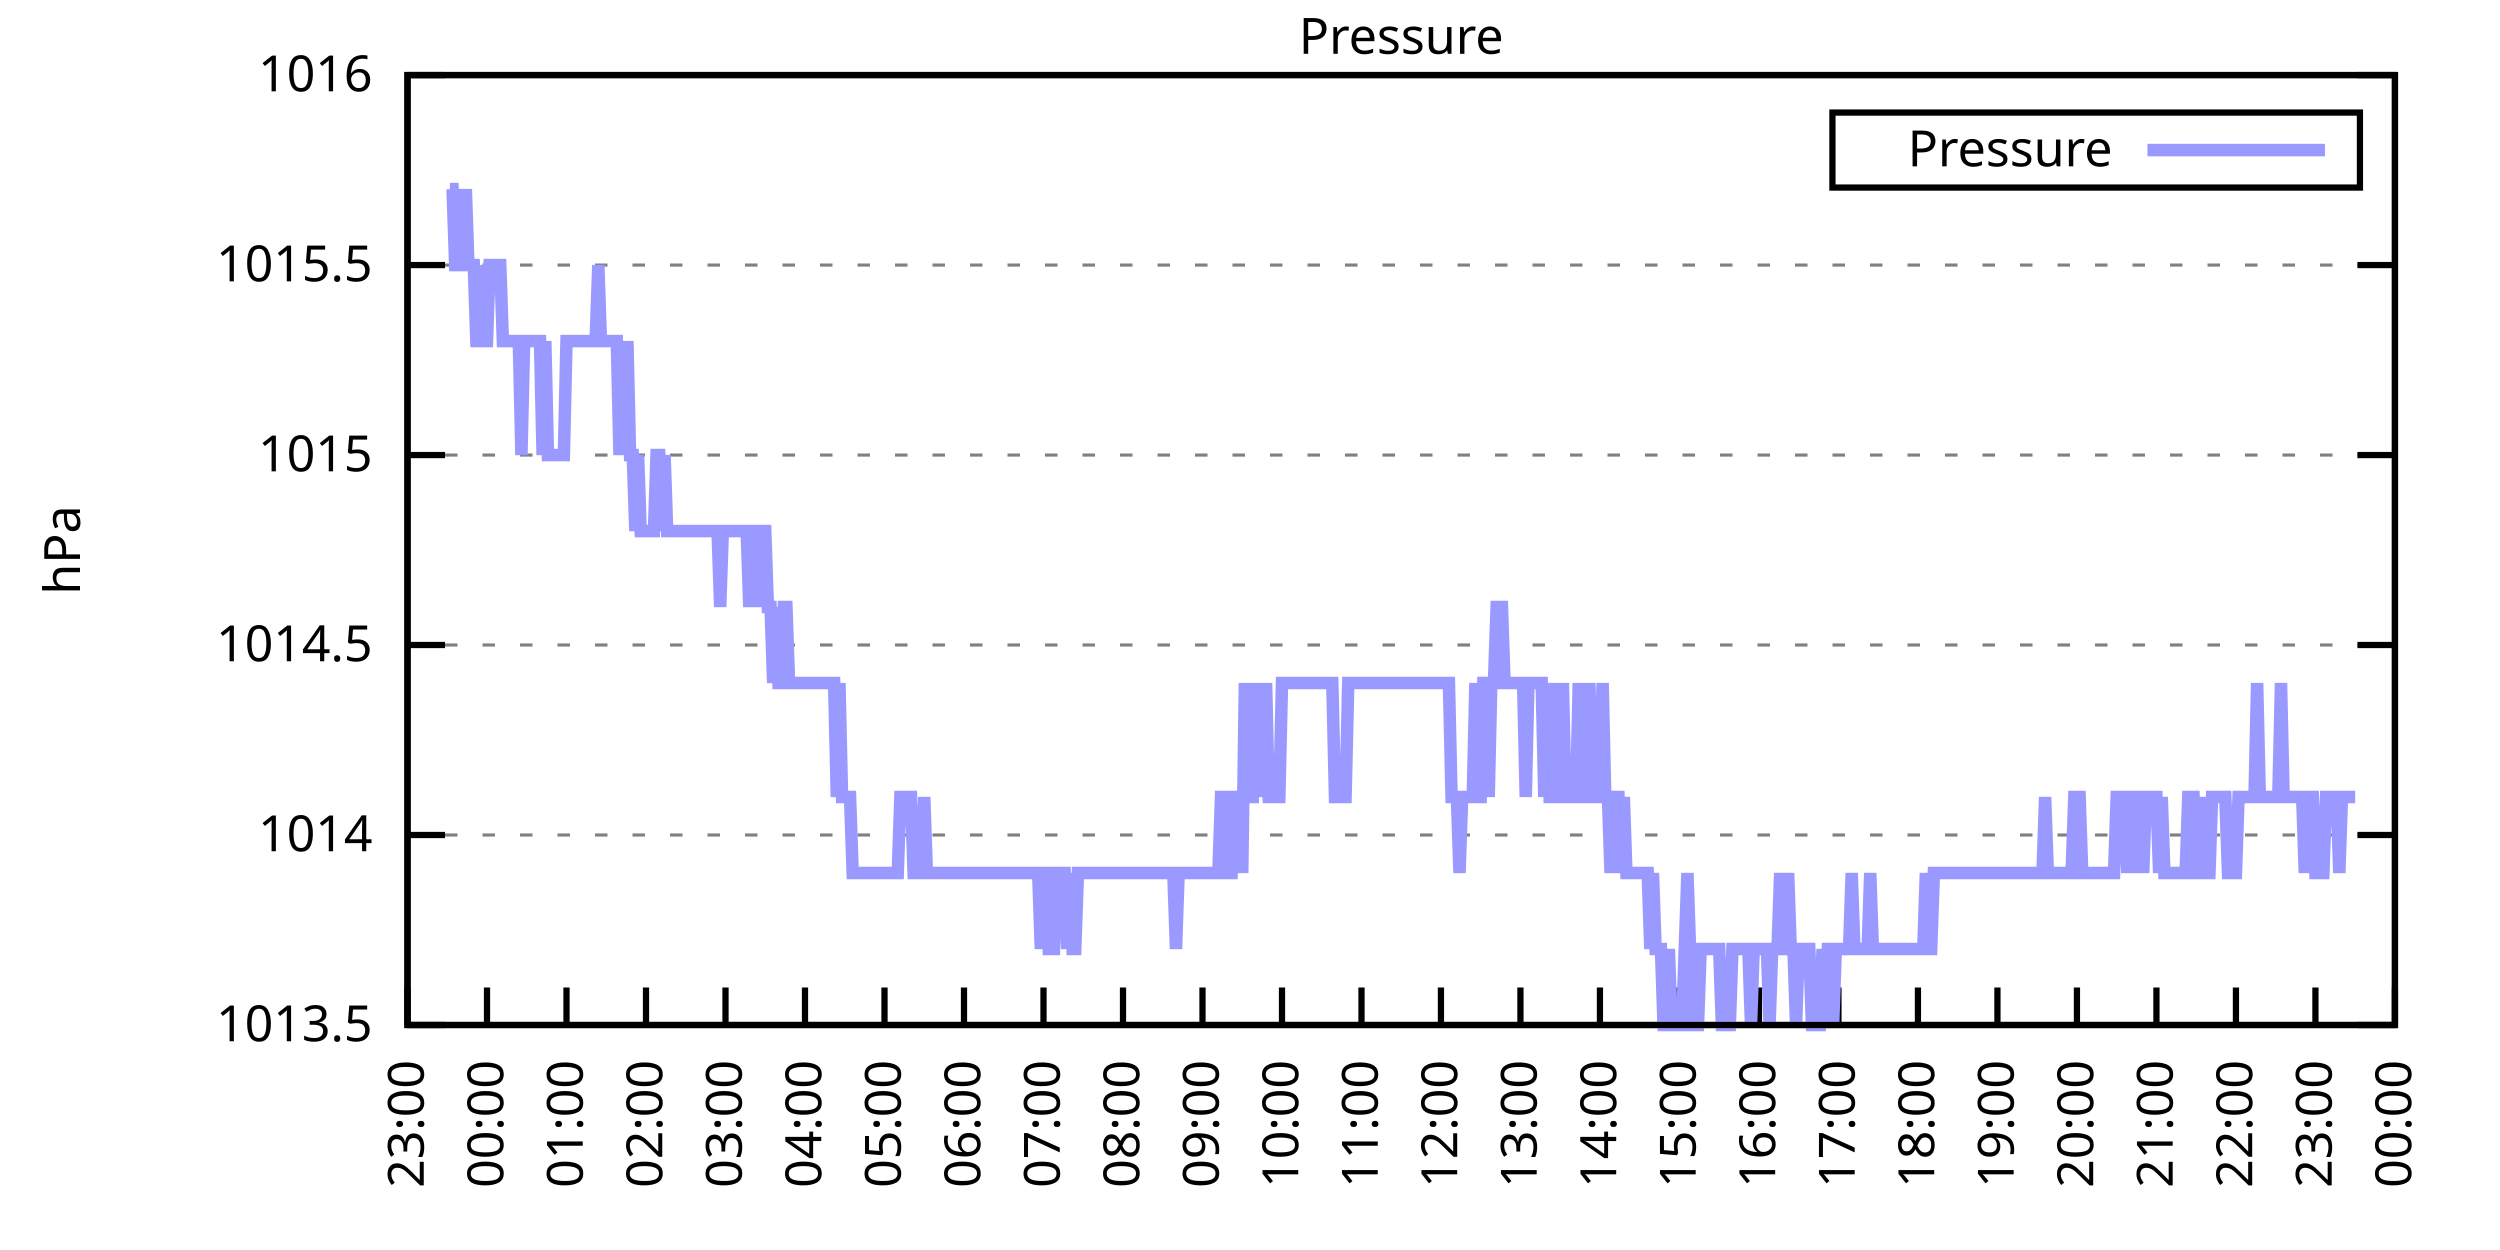
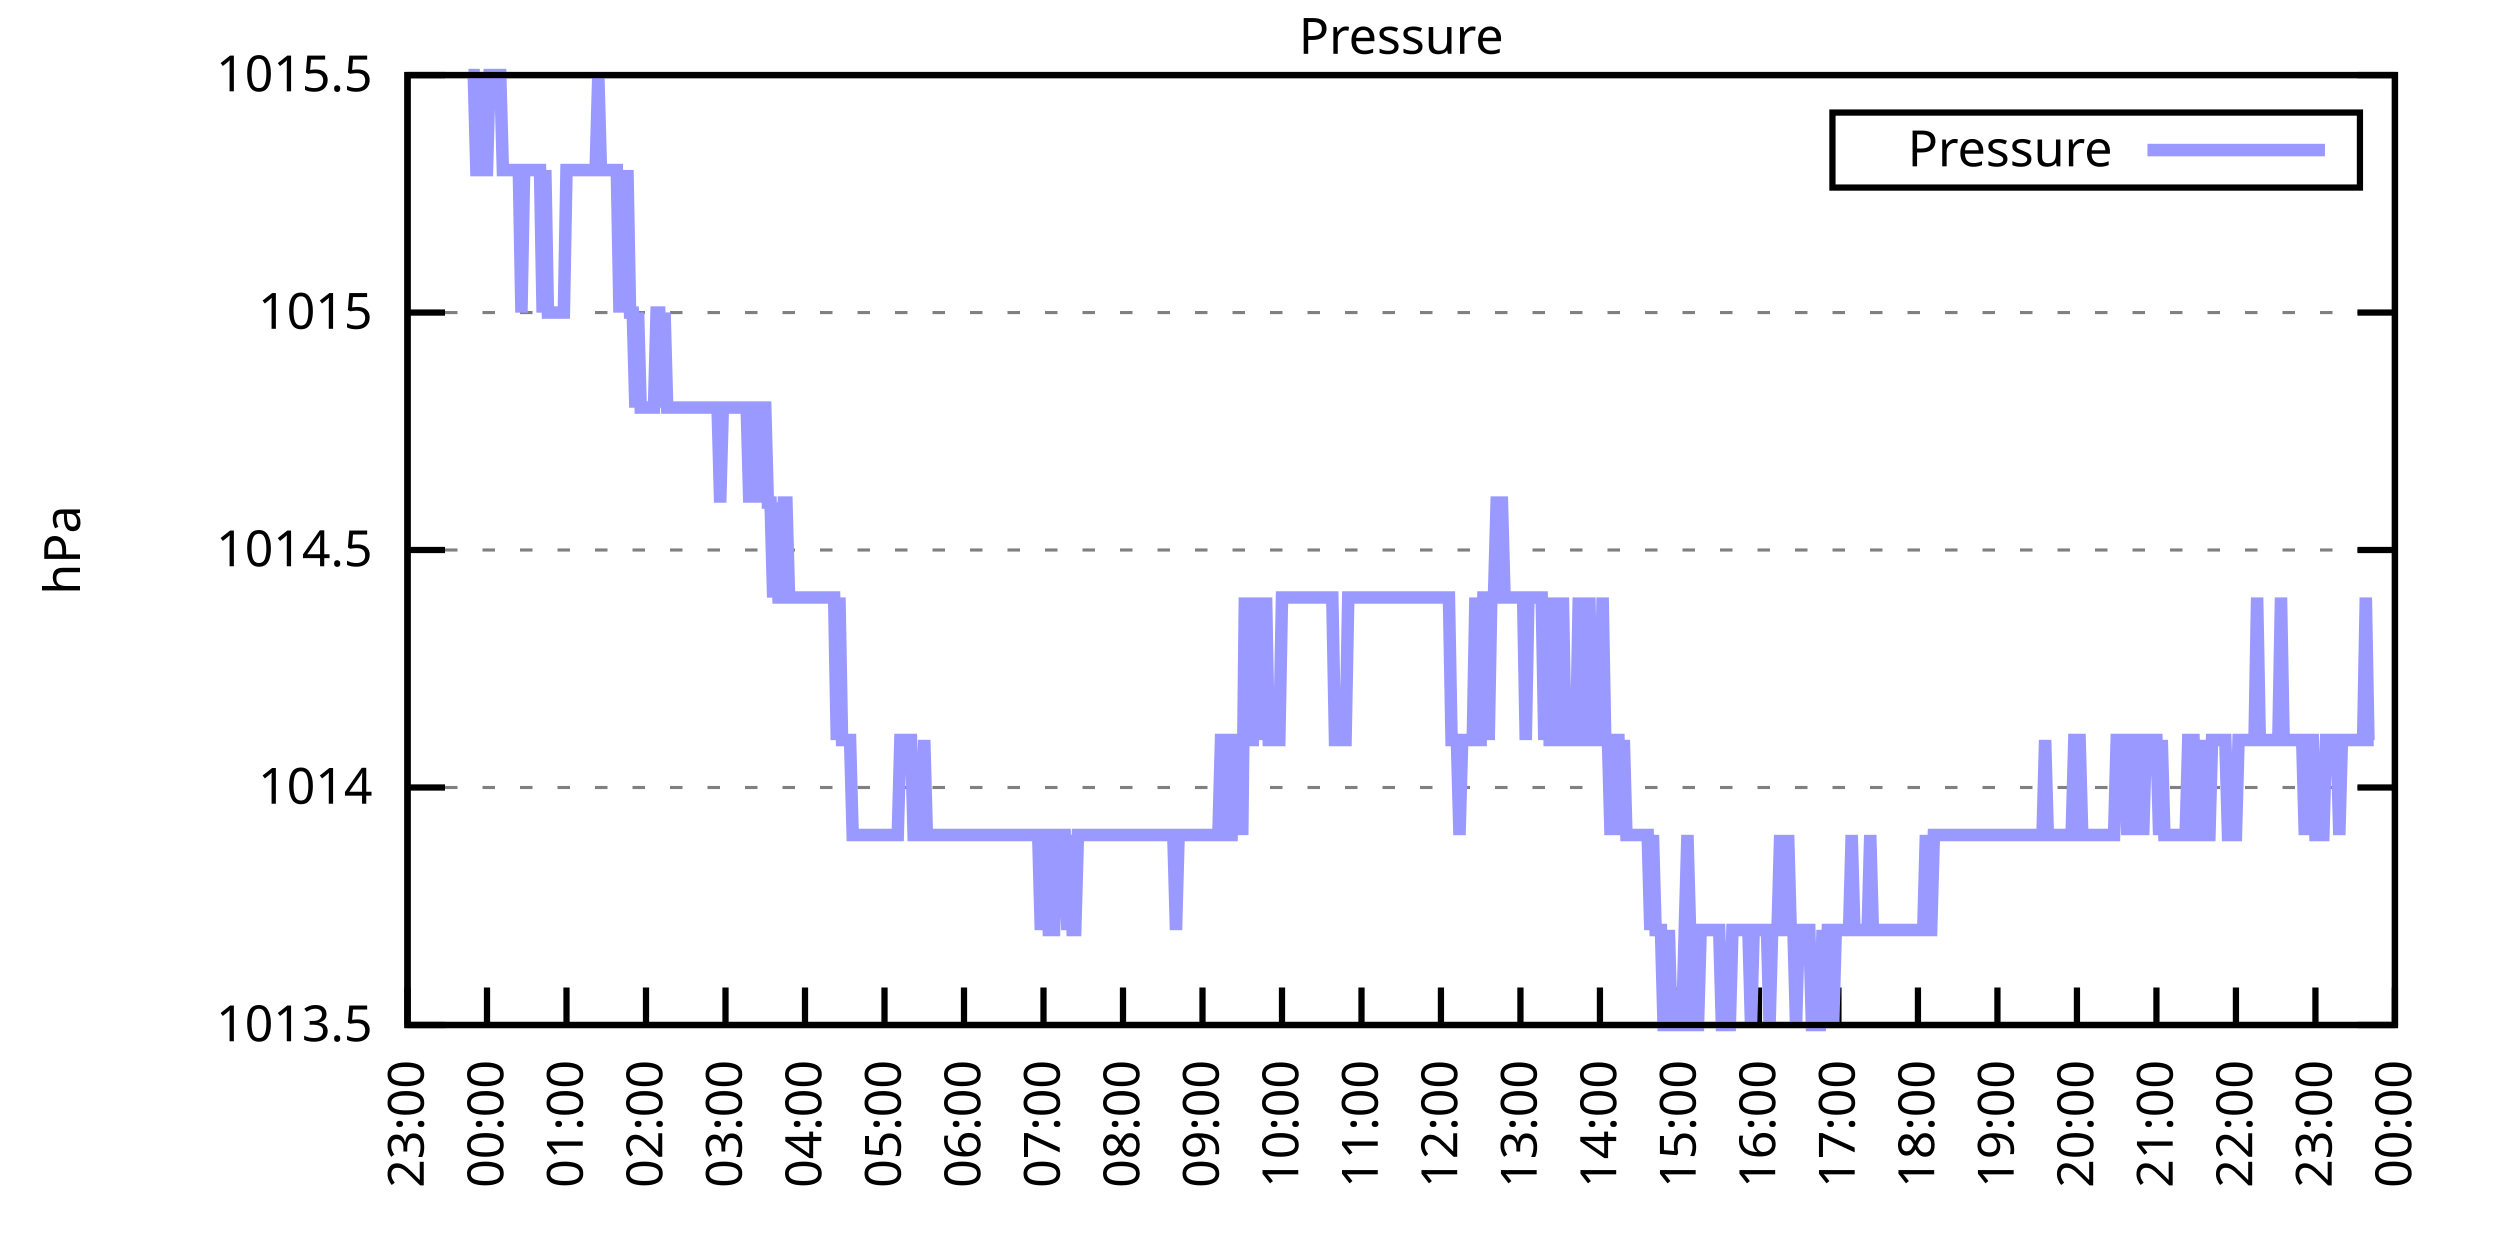
<svg xmlns="http://www.w3.org/2000/svg" xmlns:xlink="http://www.w3.org/1999/xlink" width="400" height="200" viewBox="0 0 400 200">
  <g id="gnuplot_canvas">
    <rect x="0" y="0" width="400" height="200" fill="none" />
    <defs>
      <circle id="gpDot" r="0.5" stroke-width="0.5" stroke="currentColor" />
      <path id="gpPt0" stroke-width="0.333" stroke="currentColor" d="M-1,0 h2 M0,-1 v2" />
      <path id="gpPt1" stroke-width="0.333" stroke="currentColor" d="M-1,-1 L1,1 M1,-1 L-1,1" />
      <path id="gpPt2" stroke-width="0.333" stroke="currentColor" d="M-1,0 L1,0 M0,-1 L0,1 M-1,-1 L1,1 M-1,1 L1,-1" />
      <rect id="gpPt3" stroke-width="0.333" stroke="currentColor" x="-1" y="-1" width="2" height="2" />
      <rect id="gpPt4" stroke-width="0.333" stroke="currentColor" fill="currentColor" x="-1" y="-1" width="2" height="2" />
      <circle id="gpPt5" stroke-width="0.333" stroke="currentColor" cx="0" cy="0" r="1" />
      <use xlink:href="#gpPt5" id="gpPt6" fill="currentColor" stroke="none" />
      <path id="gpPt7" stroke-width="0.333" stroke="currentColor" d="M0,-1.33 L-1.33,0.67 L1.33,0.67 z" />
      <use xlink:href="#gpPt7" id="gpPt8" fill="currentColor" stroke="none" />
      <use xlink:href="#gpPt7" id="gpPt9" stroke="currentColor" transform="rotate(180)" />
      <use xlink:href="#gpPt9" id="gpPt10" fill="currentColor" stroke="none" />
      <use xlink:href="#gpPt3" id="gpPt11" stroke="currentColor" transform="rotate(45)" />
      <use xlink:href="#gpPt11" id="gpPt12" fill="currentColor" stroke="none" />
      <path id="gpPt13" stroke-width="0.333" stroke="currentColor" d="M0,1.330 L1.265,0.411 L0.782,-1.067 L-0.782,-1.076 L-1.265,0.411 z" />
      <use xlink:href="#gpPt13" id="gpPt14" fill="currentColor" stroke="none" />
      <filter id="textbox" filterUnits="objectBoundingBox" x="0" y="0" height="1" width="1">
        <feFlood flood-color="white" flood-opacity="1" result="bgnd" />
        <feComposite in="SourceGraphic" in2="bgnd" operator="atop" />
      </filter>
      <filter id="greybox" filterUnits="objectBoundingBox" x="0" y="0" height="1" width="1">
        <feFlood flood-color="lightgrey" flood-opacity="1" result="grey" />
        <feComposite in="SourceGraphic" in2="grey" operator="atop" />
      </filter>
    </defs>
    <g fill="none" color="white" stroke="currentColor" stroke-width="1.00" stroke-linecap="butt" stroke-linejoin="miter">
</g>
    <g fill="none" color="black" stroke="currentColor" stroke-width="1.00" stroke-linecap="butt" stroke-linejoin="miter">
      <g stroke="none" shape-rendering="crispEdges">
        <polygon fill="rgb(255, 255, 255)" points="65.20,164.00 383.18,164.00 383.18,12.02 65.20,12.02 " />
      </g>
    </g>
    <g fill="none" color="black" stroke="currentColor" stroke-width="1.00" stroke-linecap="butt" stroke-linejoin="miter">
</g>
    <g fill="none" color="black" stroke="black" stroke-width="0.50" stroke-linecap="butt" stroke-linejoin="miter">
</g>
    <g fill="none" color="gray" stroke="currentColor" stroke-width="0.50" stroke-linecap="butt" stroke-linejoin="miter">
      <path stroke="gray" stroke-dasharray="2,4" class="gridline" d="M65.20,164.00 L383.19,164.00  " />
    </g>
    <g fill="none" color="gray" stroke="gray" stroke-width="1.00" stroke-linecap="butt" stroke-linejoin="miter">
</g>
    <g fill="none" color="black" stroke="currentColor" stroke-width="1.00" stroke-linecap="butt" stroke-linejoin="miter">
      <path stroke="black" d="M65.20,164.00 L71.20,164.00 M383.19,164.00 L377.19,164.00  " />
      <g transform="translate(59.60,166.60)" stroke="none" fill="black" font-family="Sans" font-size="8.00" text-anchor="end">
        <text>
          <tspan font-family="Sans"> 1013.5</tspan>
        </text>
      </g>
    </g>
    <g fill="none" color="black" stroke="currentColor" stroke-width="1.00" stroke-linecap="butt" stroke-linejoin="miter">
</g>
    <g fill="none" color="black" stroke="black" stroke-width="0.50" stroke-linecap="butt" stroke-linejoin="miter">
</g>
    <g fill="none" color="gray" stroke="currentColor" stroke-width="0.50" stroke-linecap="butt" stroke-linejoin="miter">
-       <path stroke="gray" stroke-dasharray="2,4" class="gridline" d="M65.20,133.60 L383.19,133.60  " />
-     </g>
-     <g fill="none" color="gray" stroke="gray" stroke-width="1.00" stroke-linecap="butt" stroke-linejoin="miter">
- </g>
-     <g fill="none" color="black" stroke="currentColor" stroke-width="1.00" stroke-linecap="butt" stroke-linejoin="miter">
-       <path stroke="black" d="M65.20,133.60 L71.20,133.60 M383.19,133.60 L377.19,133.60  " />
-       <g transform="translate(59.60,136.20)" stroke="none" fill="black" font-family="Sans" font-size="8.00" text-anchor="end">
+       <path stroke="gray" stroke-dasharray="2,4" class="gridline" d="M65.20,126.00 L383.19,126.00  " />
+     </g>
+     <g fill="none" color="gray" stroke="gray" stroke-width="1.00" stroke-linecap="butt" stroke-linejoin="miter">
+ </g>
+     <g fill="none" color="black" stroke="currentColor" stroke-width="1.00" stroke-linecap="butt" stroke-linejoin="miter">
+       <path stroke="black" d="M65.20,126.00 L71.20,126.00 M383.19,126.00 L377.19,126.00  " />
+       <g transform="translate(59.60,128.60)" stroke="none" fill="black" font-family="Sans" font-size="8.00" text-anchor="end">
        <text>
          <tspan font-family="Sans"> 1014</tspan>
        </text>
      </g>
    </g>
    <g fill="none" color="black" stroke="currentColor" stroke-width="1.00" stroke-linecap="butt" stroke-linejoin="miter">
</g>
    <g fill="none" color="black" stroke="black" stroke-width="0.50" stroke-linecap="butt" stroke-linejoin="miter">
</g>
    <g fill="none" color="gray" stroke="currentColor" stroke-width="0.50" stroke-linecap="butt" stroke-linejoin="miter">
-       <path stroke="gray" stroke-dasharray="2,4" class="gridline" d="M65.20,103.20 L383.19,103.20  " />
-     </g>
-     <g fill="none" color="gray" stroke="gray" stroke-width="1.00" stroke-linecap="butt" stroke-linejoin="miter">
- </g>
-     <g fill="none" color="black" stroke="currentColor" stroke-width="1.00" stroke-linecap="butt" stroke-linejoin="miter">
-       <path stroke="black" d="M65.20,103.20 L71.20,103.20 M383.19,103.20 L377.19,103.20  " />
-       <g transform="translate(59.60,105.80)" stroke="none" fill="black" font-family="Sans" font-size="8.00" text-anchor="end">
+       <path stroke="gray" stroke-dasharray="2,4" class="gridline" d="M65.20,88.00 L383.19,88.00  " />
+     </g>
+     <g fill="none" color="gray" stroke="gray" stroke-width="1.00" stroke-linecap="butt" stroke-linejoin="miter">
+ </g>
+     <g fill="none" color="black" stroke="currentColor" stroke-width="1.00" stroke-linecap="butt" stroke-linejoin="miter">
+       <path stroke="black" d="M65.20,88.00 L71.20,88.00 M383.19,88.00 L377.19,88.00  " />
+       <g transform="translate(59.60,90.60)" stroke="none" fill="black" font-family="Sans" font-size="8.00" text-anchor="end">
        <text>
          <tspan font-family="Sans"> 1014.5</tspan>
        </text>
      </g>
    </g>
    <g fill="none" color="black" stroke="currentColor" stroke-width="1.00" stroke-linecap="butt" stroke-linejoin="miter">
</g>
    <g fill="none" color="black" stroke="black" stroke-width="0.50" stroke-linecap="butt" stroke-linejoin="miter">
</g>
    <g fill="none" color="gray" stroke="currentColor" stroke-width="0.50" stroke-linecap="butt" stroke-linejoin="miter">
-       <path stroke="gray" stroke-dasharray="2,4" class="gridline" d="M65.20,72.81 L383.19,72.81  " />
-     </g>
-     <g fill="none" color="gray" stroke="gray" stroke-width="1.00" stroke-linecap="butt" stroke-linejoin="miter">
- </g>
-     <g fill="none" color="black" stroke="currentColor" stroke-width="1.00" stroke-linecap="butt" stroke-linejoin="miter">
-       <path stroke="black" d="M65.20,72.81 L71.20,72.81 M383.19,72.81 L377.19,72.81  " />
-       <g transform="translate(59.60,75.41)" stroke="none" fill="black" font-family="Sans" font-size="8.00" text-anchor="end">
+       <path stroke="gray" stroke-dasharray="2,4" class="gridline" d="M65.20,50.01 L383.19,50.01  " />
+     </g>
+     <g fill="none" color="gray" stroke="gray" stroke-width="1.00" stroke-linecap="butt" stroke-linejoin="miter">
+ </g>
+     <g fill="none" color="black" stroke="currentColor" stroke-width="1.00" stroke-linecap="butt" stroke-linejoin="miter">
+       <path stroke="black" d="M65.20,50.01 L71.20,50.01 M383.19,50.01 L377.19,50.01  " />
+       <g transform="translate(59.60,52.61)" stroke="none" fill="black" font-family="Sans" font-size="8.00" text-anchor="end">
        <text>
          <tspan font-family="Sans"> 1015</tspan>
-         </text>
-       </g>
-     </g>
-     <g fill="none" color="black" stroke="currentColor" stroke-width="1.00" stroke-linecap="butt" stroke-linejoin="miter">
- </g>
-     <g fill="none" color="black" stroke="black" stroke-width="0.50" stroke-linecap="butt" stroke-linejoin="miter">
- </g>
-     <g fill="none" color="gray" stroke="currentColor" stroke-width="0.50" stroke-linecap="butt" stroke-linejoin="miter">
-       <path stroke="gray" stroke-dasharray="2,4" class="gridline" d="M65.20,42.41 L383.19,42.41  " />
-     </g>
-     <g fill="none" color="gray" stroke="gray" stroke-width="1.00" stroke-linecap="butt" stroke-linejoin="miter">
- </g>
-     <g fill="none" color="black" stroke="currentColor" stroke-width="1.00" stroke-linecap="butt" stroke-linejoin="miter">
-       <path stroke="black" d="M65.20,42.41 L71.20,42.41 M383.19,42.41 L377.19,42.41  " />
-       <g transform="translate(59.60,45.01)" stroke="none" fill="black" font-family="Sans" font-size="8.00" text-anchor="end">
-         <text>
-           <tspan font-family="Sans"> 1015.5</tspan>
        </text>
      </g>
    </g>
    <g fill="none" color="black" stroke="currentColor" stroke-width="1.00" stroke-linecap="butt" stroke-linejoin="miter">
</g>
    <g fill="none" color="black" stroke="black" stroke-width="0.50" stroke-linecap="butt" stroke-linejoin="miter">
</g>
    <g fill="none" color="gray" stroke="currentColor" stroke-width="0.50" stroke-linecap="butt" stroke-linejoin="miter">
      <path stroke="gray" stroke-dasharray="2,4" class="gridline" d="M65.20,12.01 L383.19,12.01  " />
    </g>
    <g fill="none" color="gray" stroke="gray" stroke-width="1.00" stroke-linecap="butt" stroke-linejoin="miter">
</g>
    <g fill="none" color="black" stroke="currentColor" stroke-width="1.00" stroke-linecap="butt" stroke-linejoin="miter">
      <path stroke="black" d="M65.20,12.01 L71.20,12.01 M383.19,12.01 L377.19,12.01  " />
      <g transform="translate(59.60,14.61)" stroke="none" fill="black" font-family="Sans" font-size="8.00" text-anchor="end">
        <text>
-           <tspan font-family="Sans"> 1016</tspan>
+           <tspan font-family="Sans"> 1015.5</tspan>
        </text>
      </g>
    </g>
    <g fill="none" color="black" stroke="currentColor" stroke-width="1.00" stroke-linecap="butt" stroke-linejoin="miter">
      <path stroke="black" d="M65.20,164.00 L65.20,158.00  " />
      <g transform="translate(67.80,169.60) rotate(270.00)" stroke="none" fill="black" font-family="Sans" font-size="8.00" text-anchor="end">
        <text>
          <tspan font-family="Sans">23:00</tspan>
        </text>
      </g>
    </g>
    <g fill="none" color="black" stroke="currentColor" stroke-width="1.00" stroke-linecap="butt" stroke-linejoin="miter">
      <path stroke="black" d="M77.92,164.00 L77.92,158.00  " />
      <g transform="translate(80.52,169.60) rotate(270.00)" stroke="none" fill="black" font-family="Sans" font-size="8.00" text-anchor="end">
        <text>
          <tspan font-family="Sans">00:00</tspan>
        </text>
      </g>
    </g>
    <g fill="none" color="black" stroke="currentColor" stroke-width="1.00" stroke-linecap="butt" stroke-linejoin="miter">
      <path stroke="black" d="M90.64,164.00 L90.64,158.00  " />
      <g transform="translate(93.24,169.60) rotate(270.00)" stroke="none" fill="black" font-family="Sans" font-size="8.00" text-anchor="end">
        <text>
          <tspan font-family="Sans">01:00</tspan>
        </text>
      </g>
    </g>
    <g fill="none" color="black" stroke="currentColor" stroke-width="1.00" stroke-linecap="butt" stroke-linejoin="miter">
      <path stroke="black" d="M103.36,164.00 L103.36,158.00  " />
      <g transform="translate(105.96,169.60) rotate(270.00)" stroke="none" fill="black" font-family="Sans" font-size="8.00" text-anchor="end">
        <text>
          <tspan font-family="Sans">02:00</tspan>
        </text>
      </g>
    </g>
    <g fill="none" color="black" stroke="currentColor" stroke-width="1.00" stroke-linecap="butt" stroke-linejoin="miter">
      <path stroke="black" d="M116.08,164.00 L116.08,158.00  " />
      <g transform="translate(118.68,169.60) rotate(270.00)" stroke="none" fill="black" font-family="Sans" font-size="8.00" text-anchor="end">
        <text>
          <tspan font-family="Sans">03:00</tspan>
        </text>
      </g>
    </g>
    <g fill="none" color="black" stroke="currentColor" stroke-width="1.00" stroke-linecap="butt" stroke-linejoin="miter">
      <path stroke="black" d="M128.80,164.00 L128.80,158.00  " />
      <g transform="translate(131.40,169.60) rotate(270.00)" stroke="none" fill="black" font-family="Sans" font-size="8.00" text-anchor="end">
        <text>
          <tspan font-family="Sans">04:00</tspan>
        </text>
      </g>
    </g>
    <g fill="none" color="black" stroke="currentColor" stroke-width="1.00" stroke-linecap="butt" stroke-linejoin="miter">
      <path stroke="black" d="M141.52,164.00 L141.52,158.00  " />
      <g transform="translate(144.12,169.60) rotate(270.00)" stroke="none" fill="black" font-family="Sans" font-size="8.00" text-anchor="end">
        <text>
          <tspan font-family="Sans">05:00</tspan>
        </text>
      </g>
    </g>
    <g fill="none" color="black" stroke="currentColor" stroke-width="1.00" stroke-linecap="butt" stroke-linejoin="miter">
      <path stroke="black" d="M154.24,164.00 L154.24,158.00  " />
      <g transform="translate(156.84,169.60) rotate(270.00)" stroke="none" fill="black" font-family="Sans" font-size="8.00" text-anchor="end">
        <text>
          <tspan font-family="Sans">06:00</tspan>
        </text>
      </g>
    </g>
    <g fill="none" color="black" stroke="currentColor" stroke-width="1.00" stroke-linecap="butt" stroke-linejoin="miter">
      <path stroke="black" d="M166.96,164.00 L166.96,158.00  " />
      <g transform="translate(169.56,169.60) rotate(270.00)" stroke="none" fill="black" font-family="Sans" font-size="8.00" text-anchor="end">
        <text>
          <tspan font-family="Sans">07:00</tspan>
        </text>
      </g>
    </g>
    <g fill="none" color="black" stroke="currentColor" stroke-width="1.00" stroke-linecap="butt" stroke-linejoin="miter">
      <path stroke="black" d="M179.68,164.00 L179.68,158.00  " />
      <g transform="translate(182.28,169.60) rotate(270.00)" stroke="none" fill="black" font-family="Sans" font-size="8.00" text-anchor="end">
        <text>
          <tspan font-family="Sans">08:00</tspan>
        </text>
      </g>
    </g>
    <g fill="none" color="black" stroke="currentColor" stroke-width="1.00" stroke-linecap="butt" stroke-linejoin="miter">
      <path stroke="black" d="M192.40,164.00 L192.40,158.00  " />
      <g transform="translate(195.00,169.60) rotate(270.00)" stroke="none" fill="black" font-family="Sans" font-size="8.00" text-anchor="end">
        <text>
          <tspan font-family="Sans">09:00</tspan>
        </text>
      </g>
    </g>
    <g fill="none" color="black" stroke="currentColor" stroke-width="1.00" stroke-linecap="butt" stroke-linejoin="miter">
      <path stroke="black" d="M205.12,164.00 L205.12,158.00  " />
      <g transform="translate(207.72,169.60) rotate(270.00)" stroke="none" fill="black" font-family="Sans" font-size="8.00" text-anchor="end">
        <text>
          <tspan font-family="Sans">10:00</tspan>
        </text>
      </g>
    </g>
    <g fill="none" color="black" stroke="currentColor" stroke-width="1.00" stroke-linecap="butt" stroke-linejoin="miter">
      <path stroke="black" d="M217.84,164.00 L217.84,158.00  " />
      <g transform="translate(220.44,169.60) rotate(270.00)" stroke="none" fill="black" font-family="Sans" font-size="8.00" text-anchor="end">
        <text>
          <tspan font-family="Sans">11:00</tspan>
        </text>
      </g>
    </g>
    <g fill="none" color="black" stroke="currentColor" stroke-width="1.00" stroke-linecap="butt" stroke-linejoin="miter">
      <path stroke="black" d="M230.55,164.00 L230.55,158.00  " />
      <g transform="translate(233.15,169.60) rotate(270.00)" stroke="none" fill="black" font-family="Sans" font-size="8.00" text-anchor="end">
        <text>
          <tspan font-family="Sans">12:00</tspan>
        </text>
      </g>
    </g>
    <g fill="none" color="black" stroke="currentColor" stroke-width="1.00" stroke-linecap="butt" stroke-linejoin="miter">
      <path stroke="black" d="M243.27,164.00 L243.27,158.00  " />
      <g transform="translate(245.87,169.60) rotate(270.00)" stroke="none" fill="black" font-family="Sans" font-size="8.00" text-anchor="end">
        <text>
          <tspan font-family="Sans">13:00</tspan>
        </text>
      </g>
    </g>
    <g fill="none" color="black" stroke="currentColor" stroke-width="1.00" stroke-linecap="butt" stroke-linejoin="miter">
      <path stroke="black" d="M255.99,164.00 L255.99,158.00  " />
      <g transform="translate(258.59,169.60) rotate(270.00)" stroke="none" fill="black" font-family="Sans" font-size="8.00" text-anchor="end">
        <text>
          <tspan font-family="Sans">14:00</tspan>
        </text>
      </g>
    </g>
    <g fill="none" color="black" stroke="currentColor" stroke-width="1.00" stroke-linecap="butt" stroke-linejoin="miter">
      <path stroke="black" d="M268.71,164.00 L268.71,158.00  " />
      <g transform="translate(271.31,169.60) rotate(270.00)" stroke="none" fill="black" font-family="Sans" font-size="8.00" text-anchor="end">
        <text>
          <tspan font-family="Sans">15:00</tspan>
        </text>
      </g>
    </g>
    <g fill="none" color="black" stroke="currentColor" stroke-width="1.00" stroke-linecap="butt" stroke-linejoin="miter">
      <path stroke="black" d="M281.43,164.00 L281.43,158.00  " />
      <g transform="translate(284.03,169.60) rotate(270.00)" stroke="none" fill="black" font-family="Sans" font-size="8.00" text-anchor="end">
        <text>
          <tspan font-family="Sans">16:00</tspan>
        </text>
      </g>
    </g>
    <g fill="none" color="black" stroke="currentColor" stroke-width="1.00" stroke-linecap="butt" stroke-linejoin="miter">
      <path stroke="black" d="M294.15,164.00 L294.15,158.00  " />
      <g transform="translate(296.75,169.60) rotate(270.00)" stroke="none" fill="black" font-family="Sans" font-size="8.00" text-anchor="end">
        <text>
          <tspan font-family="Sans">17:00</tspan>
        </text>
      </g>
    </g>
    <g fill="none" color="black" stroke="currentColor" stroke-width="1.00" stroke-linecap="butt" stroke-linejoin="miter">
      <path stroke="black" d="M306.87,164.00 L306.87,158.00  " />
      <g transform="translate(309.47,169.60) rotate(270.00)" stroke="none" fill="black" font-family="Sans" font-size="8.00" text-anchor="end">
        <text>
          <tspan font-family="Sans">18:00</tspan>
        </text>
      </g>
    </g>
    <g fill="none" color="black" stroke="currentColor" stroke-width="1.00" stroke-linecap="butt" stroke-linejoin="miter">
      <path stroke="black" d="M319.59,164.00 L319.59,158.00  " />
      <g transform="translate(322.19,169.60) rotate(270.00)" stroke="none" fill="black" font-family="Sans" font-size="8.00" text-anchor="end">
        <text>
          <tspan font-family="Sans">19:00</tspan>
        </text>
      </g>
    </g>
    <g fill="none" color="black" stroke="currentColor" stroke-width="1.00" stroke-linecap="butt" stroke-linejoin="miter">
      <path stroke="black" d="M332.31,164.00 L332.31,158.00  " />
      <g transform="translate(334.91,169.60) rotate(270.00)" stroke="none" fill="black" font-family="Sans" font-size="8.00" text-anchor="end">
        <text>
          <tspan font-family="Sans">20:00</tspan>
        </text>
      </g>
    </g>
    <g fill="none" color="black" stroke="currentColor" stroke-width="1.00" stroke-linecap="butt" stroke-linejoin="miter">
      <path stroke="black" d="M345.03,164.00 L345.03,158.00  " />
      <g transform="translate(347.63,169.60) rotate(270.00)" stroke="none" fill="black" font-family="Sans" font-size="8.00" text-anchor="end">
        <text>
          <tspan font-family="Sans">21:00</tspan>
        </text>
      </g>
    </g>
    <g fill="none" color="black" stroke="currentColor" stroke-width="1.00" stroke-linecap="butt" stroke-linejoin="miter">
      <path stroke="black" d="M357.75,164.00 L357.75,158.00  " />
      <g transform="translate(360.35,169.60) rotate(270.00)" stroke="none" fill="black" font-family="Sans" font-size="8.00" text-anchor="end">
        <text>
          <tspan font-family="Sans">22:00</tspan>
        </text>
      </g>
    </g>
    <g fill="none" color="black" stroke="currentColor" stroke-width="1.00" stroke-linecap="butt" stroke-linejoin="miter">
      <path stroke="black" d="M370.47,164.00 L370.47,158.00  " />
      <g transform="translate(373.07,169.60) rotate(270.00)" stroke="none" fill="black" font-family="Sans" font-size="8.00" text-anchor="end">
        <text>
          <tspan font-family="Sans">23:00</tspan>
        </text>
      </g>
    </g>
    <g fill="none" color="black" stroke="currentColor" stroke-width="1.00" stroke-linecap="butt" stroke-linejoin="miter">
      <path stroke="black" d="M383.19,164.00 L383.19,158.00  " />
      <g transform="translate(385.79,169.60) rotate(270.00)" stroke="none" fill="black" font-family="Sans" font-size="8.00" text-anchor="end">
        <text>
          <tspan font-family="Sans">00:00</tspan>
        </text>
      </g>
    </g>
    <g fill="none" color="black" stroke="currentColor" stroke-width="1.00" stroke-linecap="butt" stroke-linejoin="miter">
</g>
    <g fill="none" color="black" stroke="currentColor" stroke-width="1.00" stroke-linecap="butt" stroke-linejoin="miter">
      <path stroke="black" d="M65.20,12.01 L65.20,164.00 L383.19,164.00 L383.19,12.01 L65.20,12.01 Z  " />
    </g>
    <g fill="none" color="black" stroke="currentColor" stroke-width="1.00" stroke-linecap="butt" stroke-linejoin="miter">
</g>
    <g fill="none" color="black" stroke="currentColor" stroke-width="1.00" stroke-linecap="butt" stroke-linejoin="miter">
      <path stroke="black" d="M293.19,30.01 L293.19,18.01 L377.59,18.01 L377.59,30.01 L293.19,30.01 Z  " />
    </g>
    <g id="Pressure_plot_1">
      <g fill="none" color="white" stroke="black" stroke-width="2.00" stroke-linecap="butt" stroke-linejoin="miter">
</g>
      <g fill="none" color="black" stroke="currentColor" stroke-width="2.00" stroke-linecap="butt" stroke-linejoin="miter">
        <g transform="translate(337.99,26.61)" stroke="none" fill="black" font-family="Sans" font-size="8.00" text-anchor="end">
          <text>
            <tspan font-family="Sans">Pressure</tspan>
          </text>
        </g>
      </g>
      <g fill="none" color="black" stroke="currentColor" stroke-width="2.00" stroke-linecap="butt" stroke-linejoin="miter">
-         <path stroke="rgb(153, 153, 255)" d="M343.59,24.01 L371.99,24.01 M71.98,30.25 L72.41,30.25 L72.83,42.41 L73.26,42.41 L73.68,30.25 L74.10,42.41   L74.53,30.25 L74.95,42.41 L75.38,42.41 L75.80,42.41 L76.22,54.57 L76.65,54.57 L77.07,42.41 L77.50,54.57   L77.92,54.57 L78.34,42.41 L78.77,42.41 L79.19,42.41 L79.62,42.41 L80.04,42.41 L80.46,54.57 L80.89,54.57   L81.31,54.57 L81.74,54.57 L82.16,54.57 L82.58,54.57 L83.01,54.57 L83.43,72.81 L83.86,54.57 L84.28,54.57   L84.70,54.57 L85.13,54.57 L85.55,54.57 L85.98,54.57 L86.40,54.57 L86.82,72.81 L87.25,54.57 L87.67,72.81   L88.10,72.81 L88.52,72.81 L88.94,72.81 L89.37,72.81 L89.79,72.81 L90.22,72.81 L90.64,54.57 L91.06,54.57   L91.49,54.57 L91.91,54.57 L92.34,54.57 L92.76,54.57 L93.18,54.57 L93.61,54.57 L94.03,54.57 L94.46,54.57   L94.88,54.57 L95.30,54.57 L95.73,42.41 L96.15,54.57 L96.58,54.57 L97.00,54.57 L97.42,54.57 L97.85,54.57   L98.27,54.57 L98.69,54.57 L99.12,72.81 L99.54,54.57 L99.97,72.81 L100.39,54.57 L100.81,72.81 L101.24,72.81   L101.66,84.97 L102.09,72.81 L102.51,84.97 L102.93,84.97 L103.36,84.97 L103.78,84.97 L104.21,84.97 L104.63,84.97   L105.05,72.81 L105.48,72.81 L105.90,84.97 L106.33,72.81 L106.75,84.97 L107.17,84.97 L107.60,84.97 L108.02,84.97   L108.45,84.97 L108.87,84.97 L109.29,84.97 L109.72,84.97 L110.14,84.97 L110.57,84.97 L110.99,84.97 L111.41,84.97   L111.84,84.97 L112.26,84.97 L112.69,84.97 L113.11,84.97 L113.53,84.97 L113.96,84.97 L114.38,84.97 L114.81,84.97   L115.23,97.12 L115.65,84.97 L116.08,84.97 L116.50,84.97 L116.93,84.97 L117.35,84.97 L117.77,84.97 L118.20,84.97   L118.62,84.97 L119.05,84.97 L119.47,84.97 L119.89,97.12 L120.32,84.97 L120.74,84.97 L121.17,97.12 L121.59,84.97   L122.01,84.97 L122.44,84.97 L122.86,97.12 L123.29,97.12 L123.71,109.28 L124.13,97.12 L124.56,109.28 L124.98,109.28   L125.41,97.12 L125.83,97.12 L126.25,109.28 L126.68,109.28 L127.10,109.28 L127.53,109.28 L127.95,109.28 L128.37,109.28   L128.80,109.28 L129.22,109.28 L129.65,109.28 L130.07,109.28 L130.49,109.28 L130.92,109.28 L131.34,109.28 L131.77,109.28   L132.19,109.28 L132.61,109.28 L133.04,109.28 L133.46,109.28 L133.89,127.52 L134.31,109.28 L134.73,127.52 L135.16,127.52   L135.58,127.52 L136.01,127.52 L136.43,139.68 L136.85,139.68 L137.28,139.68 L137.70,139.68 L138.13,139.68 L138.55,139.68   L138.97,139.68 L139.40,139.68 L139.82,139.68 L140.25,139.68 L140.67,139.68 L141.09,139.68 L141.52,139.68 L141.94,139.68   L142.37,139.68 L142.79,139.68 L143.21,139.68 L143.64,139.68 L144.06,127.52 L144.49,127.52 L144.91,127.52 L145.33,127.52   L145.76,127.52 L146.18,139.68 L146.61,139.68 L147.03,139.68 L147.45,139.68 L147.88,127.52 L148.30,139.68 L148.73,139.68   L149.15,139.68 L149.57,139.68 L150.00,139.68 L150.42,139.68 L150.85,139.68 L151.27,139.68 L151.69,139.68 L152.12,139.68   L152.54,139.68 L152.97,139.68 L153.39,139.68 L153.81,139.68 L154.24,139.68 L154.66,139.68 L155.09,139.68 L155.51,139.68   L155.93,139.68 L156.36,139.68 L156.78,139.68 L157.21,139.68 L157.63,139.68 L158.05,139.68 L158.48,139.68 L158.90,139.68   L159.33,139.68 L159.75,139.68 L160.17,139.68 L160.60,139.68 L161.02,139.68 L161.44,139.68 L161.87,139.68 L162.29,139.68   L162.72,139.68 L163.14,139.68 L163.56,139.68 L163.99,139.68 L164.41,139.68 L164.84,139.68 L165.26,139.68 L165.68,139.68   L166.11,139.68 L166.53,151.84 L166.96,139.68 L167.38,139.68 L167.80,151.84 L168.23,151.84 L168.65,151.84 L169.08,139.68   L169.50,139.68 L169.92,139.68 L170.35,139.68 L170.77,151.84 L171.20,139.68 L171.62,151.84 L172.04,151.84 L172.47,139.68   L172.89,139.68 L173.32,139.68 L173.74,139.68 L174.16,139.68 L174.59,139.68 L175.01,139.68 L175.44,139.68 L175.86,139.68   L176.28,139.68 L176.71,139.68 L177.13,139.68 L177.56,139.68 L177.98,139.68 L178.40,139.68 L178.83,139.68 L179.25,139.68   L179.68,139.68 L180.10,139.68 L180.52,139.68 L180.95,139.68 L181.37,139.68 L181.80,139.68 L182.22,139.68 L182.64,139.68   L183.07,139.68 L183.49,139.68 L183.92,139.68 L184.34,139.68 L184.76,139.68 L185.19,139.68 L185.61,139.68 L186.04,139.68   L186.46,139.68 L186.88,139.68 L187.31,139.68 L187.73,139.68 L188.16,151.84 L188.58,139.68 L189.00,139.68 L189.43,139.68   L189.85,139.68 L190.28,139.68 L190.70,139.68 L191.12,139.68 L191.55,139.68 L191.97,139.68 L192.40,139.68 L192.82,139.68   L193.24,139.68 L193.67,139.68 L194.09,139.68 L194.52,139.68 L194.94,139.68 L195.36,127.52 L195.79,127.52 L196.21,127.52   L196.64,139.68 L197.06,139.68 L197.48,127.52 L197.91,127.52 L198.33,127.52 L198.76,139.68 L199.18,109.28 L199.60,127.52   L200.03,127.52 L200.45,127.52 L200.88,109.28 L201.30,127.52 L201.72,109.28 L202.15,127.52 L202.57,109.28 L203.00,127.52   L203.42,127.52 L203.84,127.52 L204.27,127.52 L204.69,127.52 L205.12,109.28 L205.54,109.28 L205.96,109.28 L206.39,109.28   L206.81,109.28 L207.24,109.28 L207.66,109.28 L208.08,109.28 L208.51,109.28 L208.93,109.28 L209.36,109.28 L209.78,109.28   L210.20,109.28 L210.63,109.28 L211.05,109.28 L211.48,109.28 L211.90,109.28 L212.32,109.28 L212.75,109.28 L213.17,109.28   L213.60,127.52 L214.02,127.52 L214.44,127.52 L214.87,127.52 L215.29,127.52 L215.72,109.28 L216.14,109.28 L216.56,109.28   L216.99,109.28 L217.41,109.28 L217.84,109.28 L218.26,109.28 L218.68,109.28 L219.11,109.28 L219.53,109.28 L219.96,109.28   L220.38,109.28 L220.80,109.28 L221.23,109.28 L221.65,109.28 L222.08,109.28 L222.50,109.28 L222.92,109.28 L223.35,109.28   L223.77,109.28 L224.20,109.28 L224.62,109.28 L225.04,109.28 L225.47,109.28 L225.89,109.28 L226.31,109.28 L226.74,109.28   L227.16,109.28 L227.59,109.28 L228.01,109.28 L228.43,109.28 L228.86,109.28 L229.28,109.28 L229.71,109.28 L230.13,109.28   L230.55,109.28 L230.98,109.28 L231.40,109.28 L231.83,109.28 L232.25,127.52 L232.67,127.52 L233.10,127.52 L233.52,139.68   L233.95,127.52 L234.37,127.52 L234.79,127.52 L235.22,127.52 L235.64,127.52 L236.07,109.28 L236.49,127.52 L236.91,127.52   L237.34,109.28 L237.76,109.28 L238.19,127.52 L238.61,109.28 L239.03,109.28 L239.46,97.12 L239.88,97.12 L240.31,97.12   L240.73,109.28 L241.15,109.28 L241.58,109.28 L242.00,109.28 L242.43,109.28 L242.85,109.28 L243.27,109.28 L243.70,109.28   L244.12,127.52 L244.55,109.28 L244.97,109.28 L245.39,109.28 L245.82,109.28 L246.24,109.28 L246.67,109.28 L247.09,127.52   L247.51,109.28 L247.94,127.52 L248.36,127.52 L248.79,127.52 L249.21,109.28 L249.63,127.52 L250.06,109.28 L250.48,127.52   L250.91,127.52 L251.33,127.52 L251.75,127.52 L252.18,127.52 L252.60,109.28 L253.03,127.52 L253.45,127.52 L253.87,127.52   L254.30,109.28 L254.72,127.52 L255.15,127.52 L255.57,127.52 L255.99,127.52 L256.42,109.28 L256.84,127.52 L257.27,127.52   L257.69,139.68 L258.11,127.52 L258.54,127.52 L258.96,127.52 L259.39,139.68 L259.81,127.52 L260.23,139.68 L260.66,139.68   L261.08,139.68 L261.51,139.68 L261.93,139.68 L262.35,139.68 L262.78,139.68 L263.20,139.68 L263.63,139.68 L264.05,151.84   L264.47,139.68 L264.90,151.84 L265.32,151.84 L265.75,151.84 L266.17,164.00 L266.59,164.00 L267.02,151.84 L267.44,164.00   L267.87,164.00 L268.29,164.00 L268.71,164.00 L269.14,164.00 L269.56,151.84 L269.99,139.68 L270.41,151.84 L270.83,164.00   L271.26,164.00 L271.68,164.00 L272.11,151.84 L272.53,151.84 L272.95,151.84 L273.38,151.84 L273.80,151.84 L274.23,151.84   L274.65,151.84 L275.07,151.84 L275.50,164.00 L275.92,164.00 L276.35,164.00 L276.77,164.00 L277.19,151.84 L277.62,151.84   L278.04,151.84 L278.47,151.84 L278.89,151.84 L279.31,151.84 L279.74,151.84 L280.16,164.00 L280.59,151.84 L281.01,151.84   L281.43,151.84 L281.86,151.84 L282.28,151.84 L282.71,151.84 L283.13,164.00 L283.55,151.84 L283.98,151.84 L284.40,151.84   L284.83,139.68 L285.25,151.84 L285.67,151.84 L286.10,139.68 L286.52,151.84 L286.95,151.84 L287.37,164.00 L287.79,151.84   L288.22,151.84 L288.64,151.84 L289.06,151.84 L289.49,151.84 L289.91,164.00 L290.34,164.00 L290.76,164.00 L291.18,164.00   L291.61,151.84 L292.03,164.00 L292.46,151.84 L292.88,151.84 L293.30,164.00 L293.73,151.84 L294.15,151.84 L294.58,151.84   L295.00,151.84 L295.42,151.84 L295.85,151.84 L296.27,139.68 L296.70,151.84 L297.12,151.84 L297.54,151.84 L297.97,151.84   L298.39,151.84 L298.82,151.84 L299.24,139.68 L299.66,151.84 L300.09,151.84 L300.51,151.84 L300.94,151.84 L301.36,151.84   L301.78,151.84 L302.21,151.84 L302.63,151.84 L303.06,151.84 L303.48,151.84 L303.90,151.84 L304.33,151.84 L304.75,151.84   L305.18,151.84 L305.60,151.84 L306.02,151.84 L306.45,151.84 L306.87,151.84 L307.30,151.84 L307.72,151.84 L308.14,139.68   L308.57,151.84 L308.99,151.84 L309.42,139.68 L309.84,139.68 L310.26,139.68 L310.69,139.68 L311.11,139.68 L311.54,139.68   L311.96,139.68 L312.38,139.68 L312.81,139.68 L313.23,139.68 L313.66,139.68 L314.08,139.68 L314.50,139.68 L314.93,139.68   L315.35,139.68 L315.78,139.68 L316.20,139.68 L316.62,139.68 L317.05,139.68 L317.47,139.68 L317.90,139.68 L318.32,139.68   L318.74,139.68 L319.17,139.68 L319.59,139.68 L320.02,139.68 L320.44,139.68 L320.86,139.68 L321.29,139.68 L321.71,139.68   L322.14,139.68 L322.56,139.68 L322.98,139.68 L323.41,139.68 L323.83,139.68 L324.26,139.68 L324.68,139.68 L325.10,139.68   L325.53,139.68 L325.95,139.68 L326.38,139.68 L326.80,139.68 L327.22,127.52 L327.65,139.68 L328.07,139.68 L328.50,139.68   L328.92,139.68 L329.34,139.68 L329.77,139.68 L330.19,139.68 L330.62,139.68 L331.04,139.68 L331.46,139.68 L331.89,127.52   L332.31,127.52 L332.74,127.52 L333.16,139.68 L333.58,139.68 L334.01,139.68 L334.43,139.68 L334.86,139.68 L335.28,139.68   L335.70,139.68 L336.13,139.68 L336.55,139.68 L336.98,139.68 L337.40,139.68 L337.82,139.68 L338.25,139.68 L338.67,127.52   L339.10,127.52 L339.52,127.52 L339.94,127.52 L340.37,139.68 L340.79,127.52 L341.22,127.52 L341.64,139.68 L342.06,127.52   L342.49,127.52 L342.91,139.68 L343.34,127.52 L343.76,127.52 L344.18,127.52 L344.61,127.52 L345.03,127.52 L345.46,139.68   L345.88,127.52 L346.30,139.68 L346.73,139.68 L347.15,139.68 L347.58,139.68 L348.00,139.68 L348.42,139.68 L348.85,139.68   L349.27,139.68 L349.70,139.68 L350.12,127.52 L350.54,127.52 L350.97,127.52 L351.39,139.68 L351.81,139.68 L352.24,127.52   L352.66,139.68 L353.09,139.68 L353.51,139.68 L353.93,127.52 L354.36,127.52 L354.78,127.52 L355.21,127.52 L355.63,127.52   L356.05,127.52 L356.48,139.68 L356.90,139.68 L357.33,139.68 L357.75,139.68 L358.17,127.52 L358.60,127.52 L359.02,127.52   L359.45,127.52 L359.87,127.52 L360.29,127.52 L360.72,127.52 L361.14,109.28 L361.57,127.52 L361.99,127.52 L362.41,127.52   L362.84,127.52 L363.26,127.52 L363.69,127.52 L364.11,127.52 L364.53,127.52 L364.96,109.28 L365.38,127.52 L365.81,127.52   L366.23,127.52 L366.65,127.52 L367.08,127.52 L367.50,127.52 L367.93,127.52 L368.35,127.52 L368.77,139.68 L369.20,127.52   L369.62,127.52 L370.05,127.52 L370.47,139.68 L370.89,139.68 L371.32,139.68 L371.74,139.68 L372.17,127.52 L372.59,127.52   L373.01,127.52 L373.44,127.52 L373.86,127.52 L374.29,139.68 L374.71,127.52 L375.13,127.52 L375.56,127.52 L375.98,127.52   L376.41,127.52 L376.83,127.52  " />
+         <path stroke="rgb(153, 153, 255)" d="M343.59,24.01 L371.99,24.01 M74.95,12.01 L75.38,12.01 L75.80,12.01 L76.22,27.21 L76.65,27.21 L77.07,12.01   L77.50,27.21 L77.92,27.21 L78.34,12.01 L78.77,12.01 L79.19,12.01 L79.62,12.01 L80.04,12.01 L80.46,27.21   L80.89,27.21 L81.31,27.21 L81.74,27.21 L82.16,27.21 L82.58,27.21 L83.01,27.21 L83.43,50.01 L83.86,27.21   L84.28,27.21 L84.70,27.21 L85.13,27.21 L85.55,27.21 L85.98,27.21 L86.40,27.21 L86.82,50.01 L87.25,27.21   L87.67,50.01 L88.10,50.01 L88.52,50.01 L88.94,50.01 L89.37,50.01 L89.79,50.01 L90.22,50.01 L90.64,27.21   L91.06,27.21 L91.49,27.21 L91.91,27.21 L92.34,27.21 L92.76,27.21 L93.18,27.21 L93.61,27.21 L94.03,27.21   L94.46,27.21 L94.88,27.21 L95.30,27.21 L95.73,12.01 L96.15,27.21 L96.58,27.21 L97.00,27.21 L97.42,27.21   L97.85,27.21 L98.27,27.21 L98.69,27.21 L99.12,50.01 L99.54,27.21 L99.97,50.01 L100.39,27.21 L100.81,50.01   L101.24,50.01 L101.66,65.21 L102.09,50.01 L102.51,65.21 L102.93,65.21 L103.36,65.21 L103.78,65.21 L104.21,65.21   L104.63,65.21 L105.05,50.01 L105.48,50.01 L105.90,65.21 L106.33,50.01 L106.75,65.21 L107.17,65.21 L107.60,65.21   L108.02,65.21 L108.45,65.21 L108.87,65.21 L109.29,65.21 L109.72,65.21 L110.14,65.21 L110.57,65.21 L110.99,65.21   L111.41,65.21 L111.84,65.21 L112.26,65.21 L112.69,65.21 L113.11,65.21 L113.53,65.21 L113.96,65.21 L114.38,65.21   L114.81,65.21 L115.23,80.41 L115.65,65.21 L116.08,65.21 L116.50,65.21 L116.93,65.21 L117.35,65.21 L117.77,65.21   L118.20,65.21 L118.62,65.21 L119.05,65.21 L119.47,65.21 L119.89,80.41 L120.32,65.21 L120.74,65.21 L121.17,80.41   L121.59,65.21 L122.01,65.21 L122.44,65.21 L122.86,80.41 L123.29,80.41 L123.71,95.60 L124.13,80.41 L124.56,95.60   L124.98,95.60 L125.41,80.41 L125.83,80.41 L126.25,95.60 L126.68,95.60 L127.10,95.60 L127.53,95.60 L127.95,95.60   L128.37,95.60 L128.80,95.60 L129.22,95.60 L129.65,95.60 L130.07,95.60 L130.49,95.60 L130.92,95.60 L131.34,95.60   L131.77,95.60 L132.19,95.60 L132.61,95.60 L133.04,95.60 L133.46,95.60 L133.89,118.40 L134.31,95.60 L134.73,118.40   L135.16,118.40 L135.58,118.40 L136.01,118.40 L136.43,133.60 L136.85,133.60 L137.28,133.60 L137.70,133.60 L138.13,133.60   L138.55,133.60 L138.97,133.60 L139.40,133.60 L139.82,133.60 L140.25,133.60 L140.67,133.60 L141.09,133.60 L141.52,133.60   L141.94,133.60 L142.37,133.60 L142.79,133.60 L143.21,133.60 L143.64,133.60 L144.06,118.40 L144.49,118.40 L144.91,118.40   L145.33,118.40 L145.76,118.40 L146.18,133.60 L146.61,133.60 L147.03,133.60 L147.45,133.60 L147.88,118.40 L148.30,133.60   L148.73,133.60 L149.15,133.60 L149.57,133.60 L150.00,133.60 L150.42,133.60 L150.85,133.60 L151.27,133.60 L151.69,133.60   L152.12,133.60 L152.54,133.60 L152.97,133.60 L153.39,133.60 L153.81,133.60 L154.24,133.60 L154.66,133.60 L155.09,133.60   L155.51,133.60 L155.93,133.60 L156.36,133.60 L156.78,133.60 L157.21,133.60 L157.63,133.60 L158.05,133.60 L158.48,133.60   L158.90,133.60 L159.33,133.60 L159.75,133.60 L160.17,133.60 L160.60,133.60 L161.02,133.60 L161.44,133.60 L161.87,133.60   L162.29,133.60 L162.72,133.60 L163.14,133.60 L163.56,133.60 L163.99,133.60 L164.41,133.60 L164.84,133.60 L165.26,133.60   L165.68,133.60 L166.11,133.60 L166.53,148.80 L166.96,133.60 L167.38,133.60 L167.80,148.80 L168.23,148.80 L168.65,148.80   L169.08,133.60 L169.50,133.60 L169.92,133.60 L170.35,133.60 L170.77,148.80 L171.20,133.60 L171.62,148.80 L172.04,148.80   L172.47,133.60 L172.89,133.60 L173.32,133.60 L173.74,133.60 L174.16,133.60 L174.59,133.60 L175.01,133.60 L175.44,133.60   L175.86,133.60 L176.28,133.60 L176.71,133.60 L177.13,133.60 L177.56,133.60 L177.98,133.60 L178.40,133.60 L178.83,133.60   L179.25,133.60 L179.68,133.60 L180.10,133.60 L180.52,133.60 L180.95,133.60 L181.37,133.60 L181.80,133.60 L182.22,133.60   L182.64,133.60 L183.07,133.60 L183.49,133.60 L183.92,133.60 L184.34,133.60 L184.76,133.60 L185.19,133.60 L185.61,133.60   L186.04,133.60 L186.46,133.60 L186.88,133.60 L187.31,133.60 L187.73,133.60 L188.16,148.80 L188.58,133.60 L189.00,133.60   L189.43,133.60 L189.85,133.60 L190.28,133.60 L190.70,133.60 L191.12,133.60 L191.55,133.60 L191.97,133.60 L192.40,133.60   L192.82,133.60 L193.24,133.60 L193.67,133.60 L194.09,133.60 L194.52,133.60 L194.94,133.60 L195.36,118.40 L195.79,118.40   L196.21,118.40 L196.64,133.60 L197.06,133.60 L197.48,118.40 L197.91,118.40 L198.33,118.40 L198.76,133.60 L199.18,95.60   L199.60,118.40 L200.03,118.40 L200.45,118.40 L200.88,95.60 L201.30,118.40 L201.72,95.60 L202.15,118.40 L202.57,95.60   L203.00,118.40 L203.42,118.40 L203.84,118.40 L204.27,118.40 L204.69,118.40 L205.12,95.60 L205.54,95.60 L205.96,95.60   L206.39,95.60 L206.81,95.60 L207.24,95.60 L207.66,95.60 L208.08,95.60 L208.51,95.60 L208.93,95.60 L209.36,95.60   L209.78,95.60 L210.20,95.60 L210.63,95.60 L211.05,95.60 L211.48,95.60 L211.90,95.60 L212.32,95.60 L212.75,95.60   L213.17,95.60 L213.60,118.40 L214.02,118.40 L214.44,118.40 L214.87,118.40 L215.29,118.40 L215.72,95.60 L216.14,95.60   L216.56,95.60 L216.99,95.60 L217.41,95.60 L217.84,95.60 L218.26,95.60 L218.68,95.60 L219.11,95.60 L219.53,95.60   L219.96,95.60 L220.38,95.60 L220.80,95.60 L221.23,95.60 L221.65,95.60 L222.08,95.60 L222.50,95.60 L222.92,95.60   L223.35,95.60 L223.77,95.60 L224.20,95.60 L224.62,95.60 L225.04,95.60 L225.47,95.60 L225.89,95.60 L226.31,95.60   L226.74,95.60 L227.16,95.60 L227.59,95.60 L228.01,95.60 L228.43,95.60 L228.86,95.60 L229.28,95.60 L229.71,95.60   L230.13,95.60 L230.55,95.60 L230.98,95.60 L231.40,95.60 L231.83,95.60 L232.25,118.40 L232.67,118.40 L233.10,118.40   L233.52,133.60 L233.95,118.40 L234.37,118.40 L234.79,118.40 L235.22,118.40 L235.64,118.40 L236.07,95.60 L236.49,118.40   L236.91,118.40 L237.34,95.60 L237.76,95.60 L238.19,118.40 L238.61,95.60 L239.03,95.60 L239.46,80.41 L239.88,80.41   L240.31,80.41 L240.73,95.60 L241.15,95.60 L241.58,95.60 L242.00,95.60 L242.43,95.60 L242.85,95.60 L243.27,95.60   L243.70,95.60 L244.12,118.40 L244.55,95.60 L244.97,95.60 L245.39,95.60 L245.82,95.60 L246.24,95.60 L246.67,95.60   L247.09,118.40 L247.51,95.60 L247.94,118.40 L248.36,118.40 L248.79,118.40 L249.21,95.60 L249.63,118.40 L250.06,95.60   L250.48,118.40 L250.91,118.40 L251.33,118.40 L251.75,118.40 L252.18,118.40 L252.60,95.60 L253.03,118.40 L253.45,118.40   L253.87,118.40 L254.30,95.60 L254.72,118.40 L255.15,118.40 L255.57,118.40 L255.99,118.40 L256.42,95.60 L256.84,118.40   L257.27,118.40 L257.69,133.60 L258.11,118.40 L258.54,118.40 L258.96,118.40 L259.39,133.60 L259.81,118.40 L260.23,133.60   L260.66,133.60 L261.08,133.60 L261.51,133.60 L261.93,133.60 L262.35,133.60 L262.78,133.60 L263.20,133.60 L263.63,133.60   L264.05,148.80 L264.47,133.60 L264.90,148.80 L265.32,148.80 L265.75,148.80 L266.17,164.00 L266.59,164.00 L267.02,148.80   L267.44,164.00 L267.87,164.00 L268.29,164.00 L268.71,164.00 L269.14,164.00 L269.56,148.80 L269.99,133.60 L270.41,148.80   L270.83,164.00 L271.26,164.00 L271.68,164.00 L272.11,148.80 L272.53,148.80 L272.95,148.80 L273.38,148.80 L273.80,148.80   L274.23,148.80 L274.65,148.80 L275.07,148.80 L275.50,164.00 L275.92,164.00 L276.35,164.00 L276.77,164.00 L277.19,148.80   L277.62,148.80 L278.04,148.80 L278.47,148.80 L278.89,148.80 L279.31,148.80 L279.74,148.80 L280.16,164.00 L280.59,148.80   L281.01,148.80 L281.43,148.80 L281.86,148.80 L282.28,148.80 L282.71,148.80 L283.13,164.00 L283.55,148.80 L283.98,148.80   L284.40,148.80 L284.83,133.60 L285.25,148.80 L285.67,148.80 L286.10,133.60 L286.52,148.80 L286.95,148.80 L287.37,164.00   L287.79,148.80 L288.22,148.80 L288.64,148.80 L289.06,148.80 L289.49,148.80 L289.91,164.00 L290.34,164.00 L290.76,164.00   L291.18,164.00 L291.61,148.80 L292.03,164.00 L292.46,148.80 L292.88,148.80 L293.30,164.00 L293.73,148.80 L294.15,148.80   L294.58,148.80 L295.00,148.80 L295.42,148.80 L295.85,148.80 L296.27,133.60 L296.70,148.80 L297.12,148.80 L297.54,148.80   L297.97,148.80 L298.39,148.80 L298.82,148.80 L299.24,133.60 L299.66,148.80 L300.09,148.80 L300.51,148.80 L300.94,148.80   L301.36,148.80 L301.78,148.80 L302.21,148.80 L302.63,148.80 L303.06,148.80 L303.48,148.80 L303.90,148.80 L304.33,148.80   L304.75,148.80 L305.18,148.80 L305.60,148.80 L306.02,148.80 L306.45,148.80 L306.87,148.80 L307.30,148.80 L307.72,148.80   L308.14,133.60 L308.57,148.80 L308.99,148.80 L309.42,133.60 L309.84,133.60 L310.26,133.60 L310.69,133.60 L311.11,133.60   L311.54,133.60 L311.96,133.60 L312.38,133.60 L312.81,133.60 L313.23,133.60 L313.66,133.60 L314.08,133.60 L314.50,133.60   L314.93,133.60 L315.35,133.60 L315.78,133.60 L316.20,133.60 L316.62,133.60 L317.05,133.60 L317.47,133.60 L317.90,133.60   L318.32,133.60 L318.74,133.60 L319.17,133.60 L319.59,133.60 L320.02,133.60 L320.44,133.60 L320.86,133.60 L321.29,133.60   L321.71,133.60 L322.14,133.60 L322.56,133.60 L322.98,133.60 L323.41,133.60 L323.83,133.60 L324.26,133.60 L324.68,133.60   L325.10,133.60 L325.53,133.60 L325.95,133.60 L326.38,133.60 L326.80,133.60 L327.22,118.40 L327.65,133.60 L328.07,133.60   L328.50,133.60 L328.92,133.60 L329.34,133.60 L329.77,133.60 L330.19,133.60 L330.62,133.60 L331.04,133.60 L331.46,133.60   L331.89,118.40 L332.31,118.40 L332.74,118.40 L333.16,133.60 L333.58,133.60 L334.01,133.60 L334.43,133.60 L334.86,133.60   L335.28,133.60 L335.70,133.60 L336.13,133.60 L336.55,133.60 L336.98,133.60 L337.40,133.60 L337.82,133.60 L338.25,133.60   L338.67,118.40 L339.10,118.40 L339.52,118.40 L339.94,118.40 L340.37,133.60 L340.79,118.40 L341.22,118.40 L341.64,133.60   L342.06,118.40 L342.49,118.40 L342.91,133.60 L343.34,118.40 L343.76,118.40 L344.18,118.40 L344.61,118.40 L345.03,118.40   L345.46,133.60 L345.88,118.40 L346.30,133.60 L346.73,133.60 L347.15,133.60 L347.58,133.60 L348.00,133.60 L348.42,133.60   L348.85,133.60 L349.27,133.60 L349.70,133.60 L350.12,118.40 L350.54,118.40 L350.97,118.40 L351.39,133.60 L351.81,133.60   L352.24,118.40 L352.66,133.60 L353.09,133.60 L353.51,133.60 L353.93,118.40 L354.36,118.40 L354.78,118.40 L355.21,118.40   L355.63,118.40 L356.05,118.40 L356.48,133.60 L356.90,133.60 L357.33,133.60 L357.75,133.60 L358.17,118.40 L358.60,118.40   L359.02,118.40 L359.45,118.40 L359.87,118.40 L360.29,118.40 L360.72,118.40 L361.14,95.60 L361.57,118.40 L361.99,118.40   L362.41,118.40 L362.84,118.40 L363.26,118.40 L363.69,118.40 L364.11,118.40 L364.53,118.40 L364.96,95.60 L365.38,118.40   L365.81,118.40 L366.23,118.40 L366.65,118.40 L367.08,118.40 L367.50,118.40 L367.93,118.40 L368.35,118.40 L368.77,133.60   L369.20,118.40 L369.62,118.40 L370.05,118.40 L370.47,133.60 L370.89,133.60 L371.32,133.60 L371.74,133.60 L372.17,118.40   L372.59,118.40 L373.01,118.40 L373.44,118.40 L373.86,118.40 L374.29,133.60 L374.71,118.40 L375.13,118.40 L375.56,118.40   L375.98,118.40 L376.41,118.40 L376.83,118.40 L377.25,118.40 L377.68,118.40 L378.10,118.40 L378.53,95.60 L378.95,118.40   L379.37,118.40 L379.80,118.40  " />
      </g>
    </g>
    <g fill="none" color="black" stroke="currentColor" stroke-width="2.00" stroke-linecap="butt" stroke-linejoin="miter">
</g>
    <g fill="none" color="black" stroke="black" stroke-width="1.00" stroke-linecap="butt" stroke-linejoin="miter">
</g>
    <g fill="none" color="black" stroke="currentColor" stroke-width="1.00" stroke-linecap="butt" stroke-linejoin="miter">
      <path stroke="black" d="M65.20,12.01 L65.20,164.00 L383.19,164.00 L383.19,12.01 L65.20,12.01 Z  " />
      <g transform="translate(12.80,88.01) rotate(270.00)" stroke="none" fill="black" font-family="Sans" font-size="8.00" text-anchor="middle">
        <text>
          <tspan font-family="Sans">hPa</tspan>
        </text>
      </g>
    </g>
    <g fill="none" color="black" stroke="currentColor" stroke-width="1.00" stroke-linecap="butt" stroke-linejoin="miter">
</g>
    <g fill="none" color="black" stroke="currentColor" stroke-width="1.00" stroke-linecap="butt" stroke-linejoin="miter">
      <g transform="translate(224.19,8.61)" stroke="none" fill="black" font-family="Sans" font-size="8.00" text-anchor="middle">
        <text>
          <tspan font-family="Sans">Pressure</tspan>
        </text>
      </g>
    </g>
    <g fill="none" color="black" stroke="currentColor" stroke-width="1.00" stroke-linecap="butt" stroke-linejoin="miter">
</g>
  </g>
</svg>
